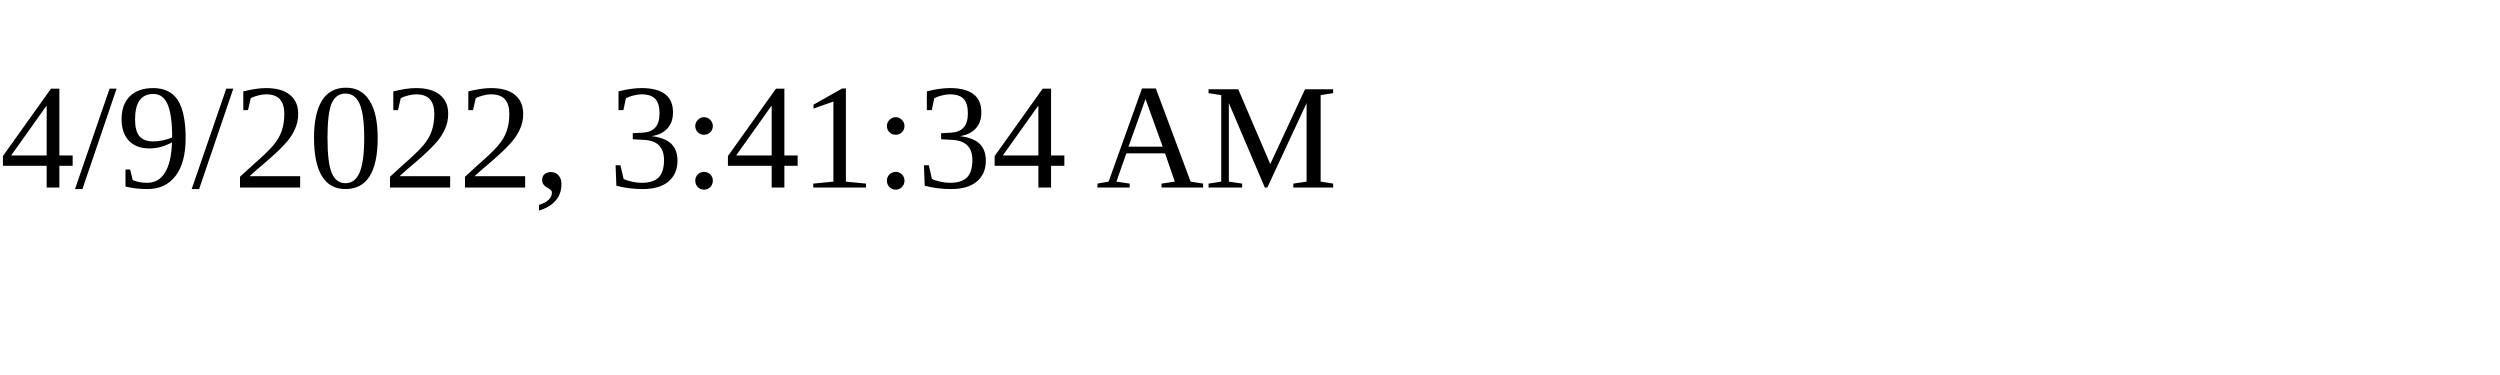
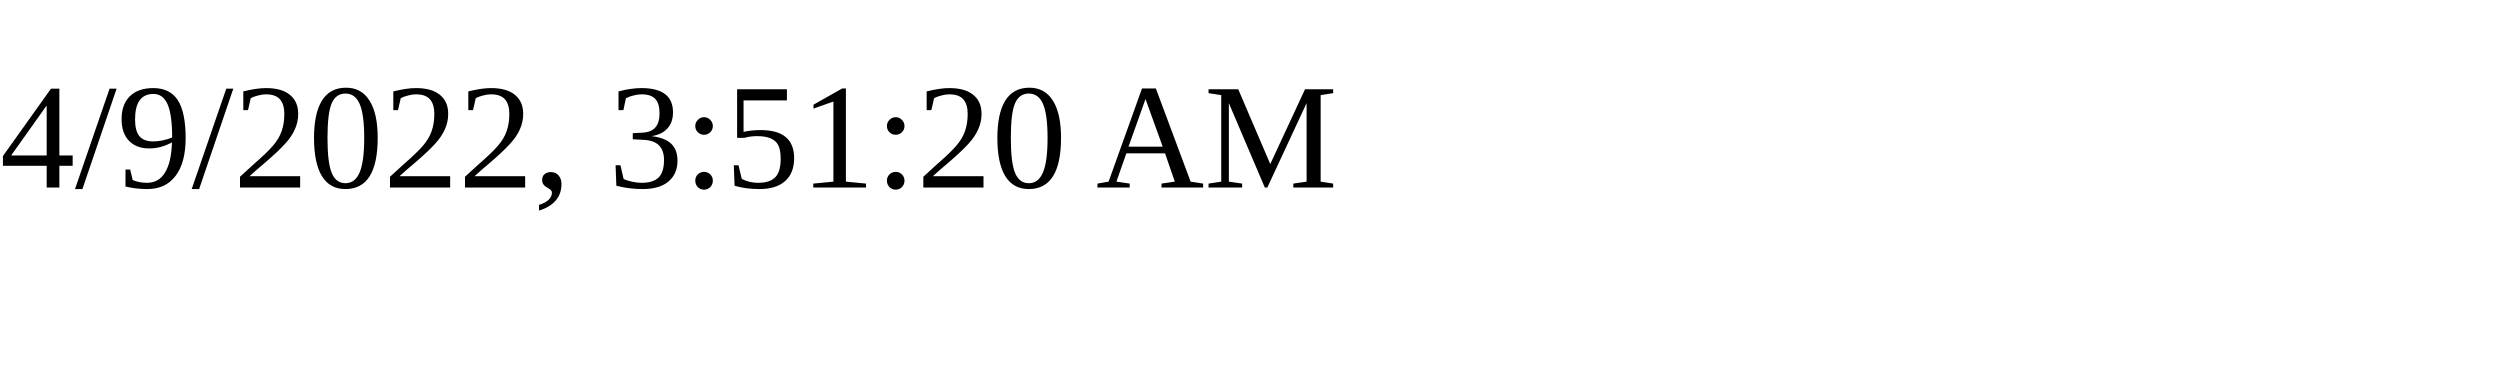
<svg xmlns="http://www.w3.org/2000/svg" height="30" width="200">
-   <text x="0" y="15">4/9/2022, 3:41:34 AM</text>
+   <text x="0" y="15">4/9/2022, 3:51:20 AM</text>
</svg>
